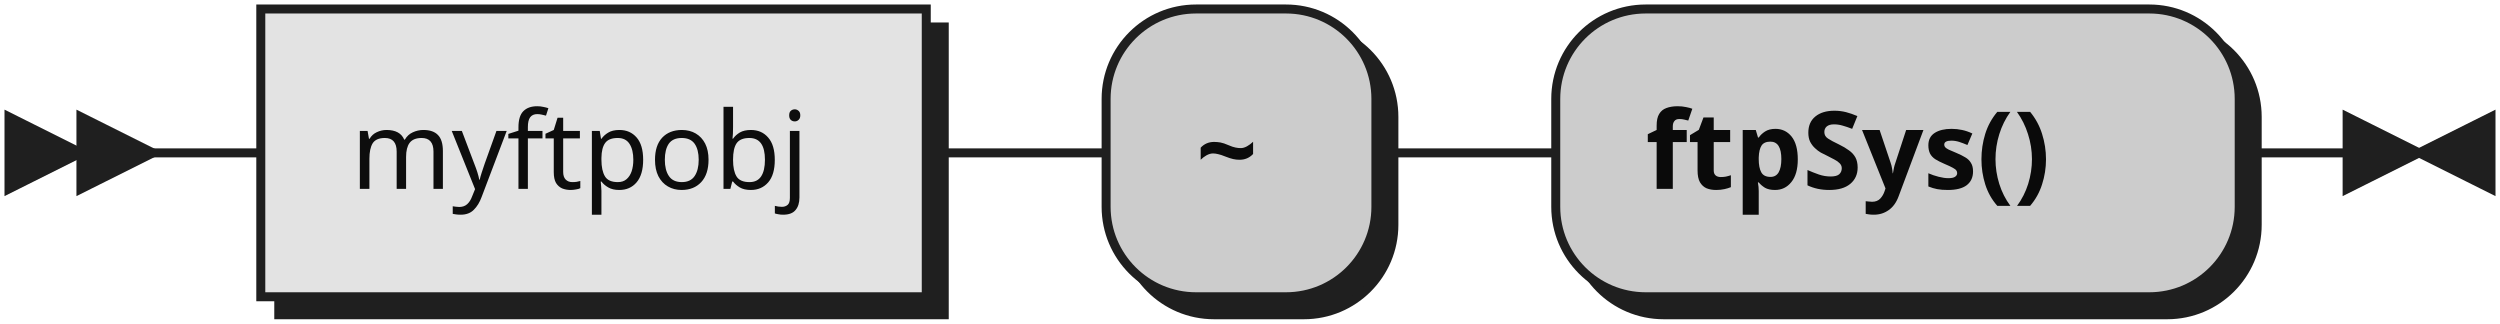
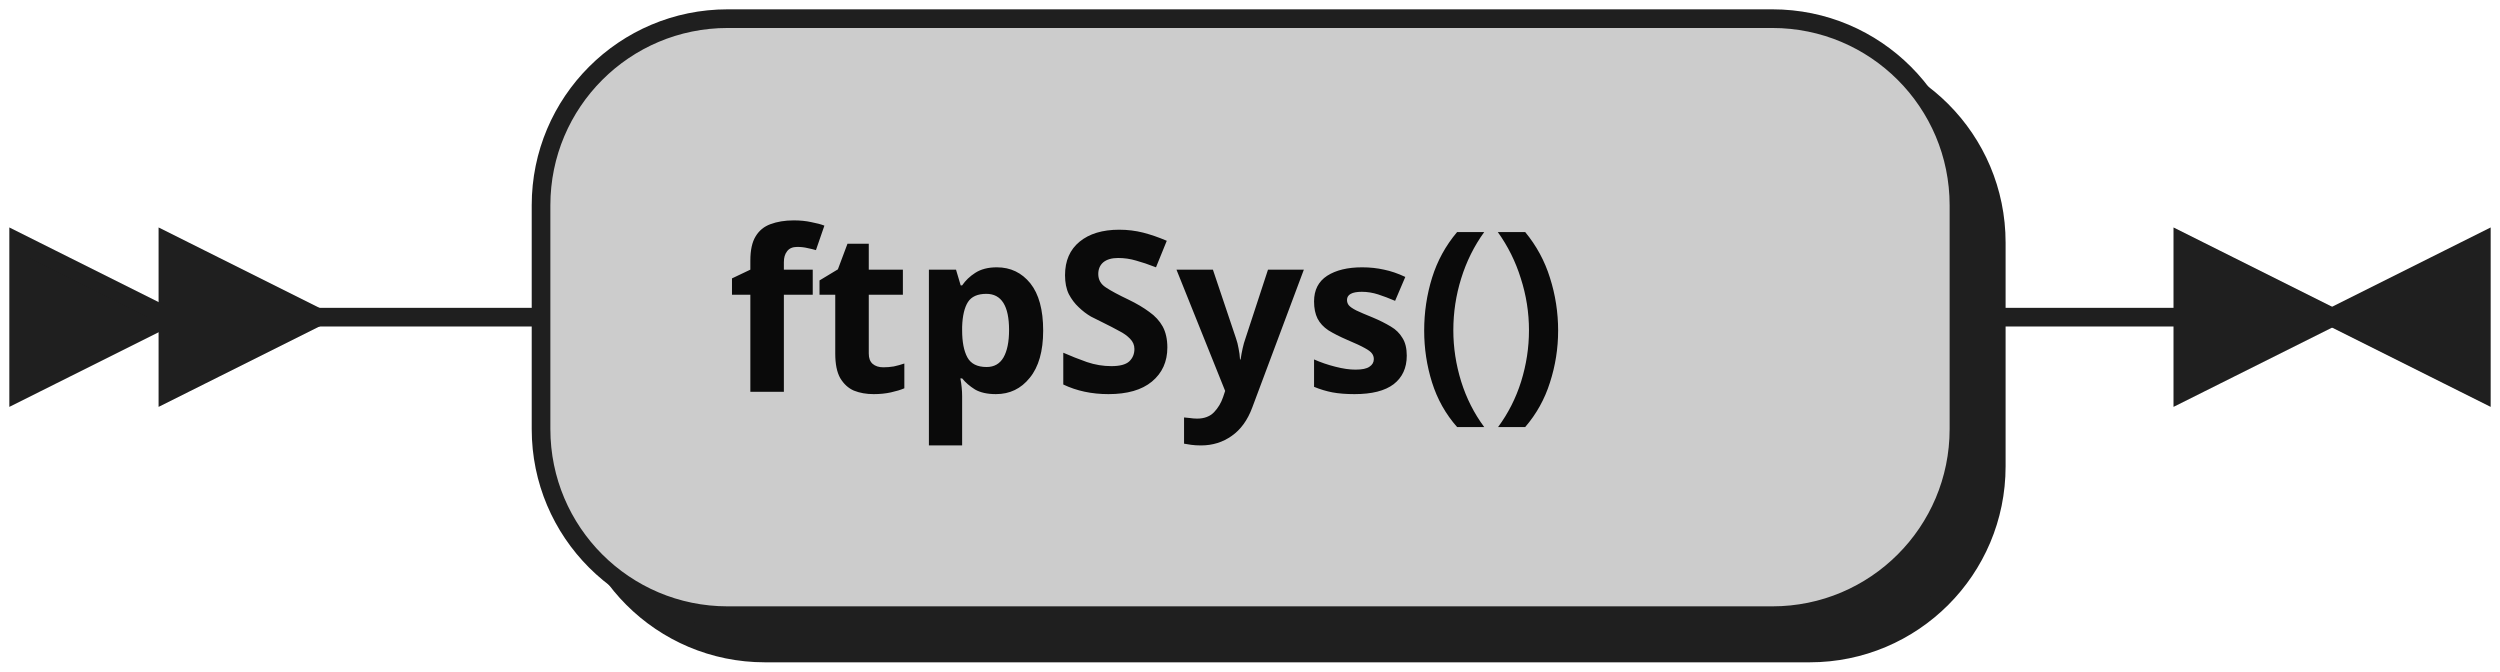
- <svg xmlns="http://www.w3.org/2000/svg" xmlns:xlink="http://www.w3.org/1999/xlink" width="278" height="36">
+ <svg xmlns="http://www.w3.org/2000/svg" width="134" height="36">
  <defs>
    <style type="text/css">
               @namespace "http://www.w3.org/2000/svg";
               .line                 {fill: none; stroke: #1F1F1F;}
               .bold-line            {stroke: #0A0A0A; shape-rendering: crispEdges; stroke-width:
               2; }
               .thin-line            {stroke: #0F0F0F; shape-rendering: crispEdges}
               .filled               {fill: #1F1F1F; stroke: none;}
               text.terminal         {font-family: Verdana, Sans-serif;
               font-size: 12px;
               fill: #0A0A0A;
               font-weight: bold;
               }
-                text.nonterminal      {font-family: Verdana, Sans-serif;
+                text.nonterminal      {font-family: Verdana, Sans-serif; font-style: italic;
               font-size: 12px;
               fill: #0D0D0D;
               }
               text.regexp           {font-family: Verdana, Sans-serif;
               font-size: 12px;
               fill: #0F0F0F;
               }
               rect, circle, polygon {fill: #1F1F1F; stroke: #1F1F1F;}
               rect.terminal         {fill: #CCCCCC; stroke: #1F1F1F;}
               rect.nonterminal      {fill: #E3E3E3; stroke: #1F1F1F;}
               rect.text             {fill: none; stroke: none;}    
               polygon.regexp        {fill: #EFEFEF; stroke: #1F1F1F;}
               
            </style>
  </defs>
  <polygon points="9 17 1 13 1 21" />
  <polygon points="17 17 9 13 9 21" />
-   <a xlink:href="#myftpobj" xlink:title="myftpobj">
-     <rect x="31" y="3" width="74" height="32" />
-     <rect x="29" y="1" width="74" height="32" class="nonterminal" />
-     <text class="nonterminal" x="39" y="21">myftpobj</text>
-   </a>
-   <rect x="125" y="3" width="30" height="32" rx="10" />
-   <rect x="123" y="1" width="30" height="32" class="terminal" rx="10" />
-   <text class="terminal" x="133" y="21">~</text>
-   <rect x="175" y="3" width="76" height="32" rx="10" />
-   <rect x="173" y="1" width="76" height="32" class="terminal" rx="10" />
-   <text class="terminal" x="183" y="21">ftpSys()</text>
-   <path class="line" d="m17 17 h2 m0 0 h10 m74 0 h10 m0 0 h10 m30 0 h10 m0 0 h10 m76 0 h10 m3 0 h-3" />
-   <polygon points="269 17 277 13 277 21" />
-   <polygon points="269 17 261 13 261 21" />
+   <rect x="31" y="3" width="76" height="32" rx="10" />
+   <rect x="29" y="1" width="76" height="32" class="terminal" rx="10" />
+   <text class="terminal" x="39" y="21">ftpSys()</text>
+   <path class="line" d="m17 17 h2 m0 0 h10 m76 0 h10 m3 0 h-3" />
+   <polygon points="125 17 133 13 133 21" />
+   <polygon points="125 17 117 13 117 21" />
</svg>
